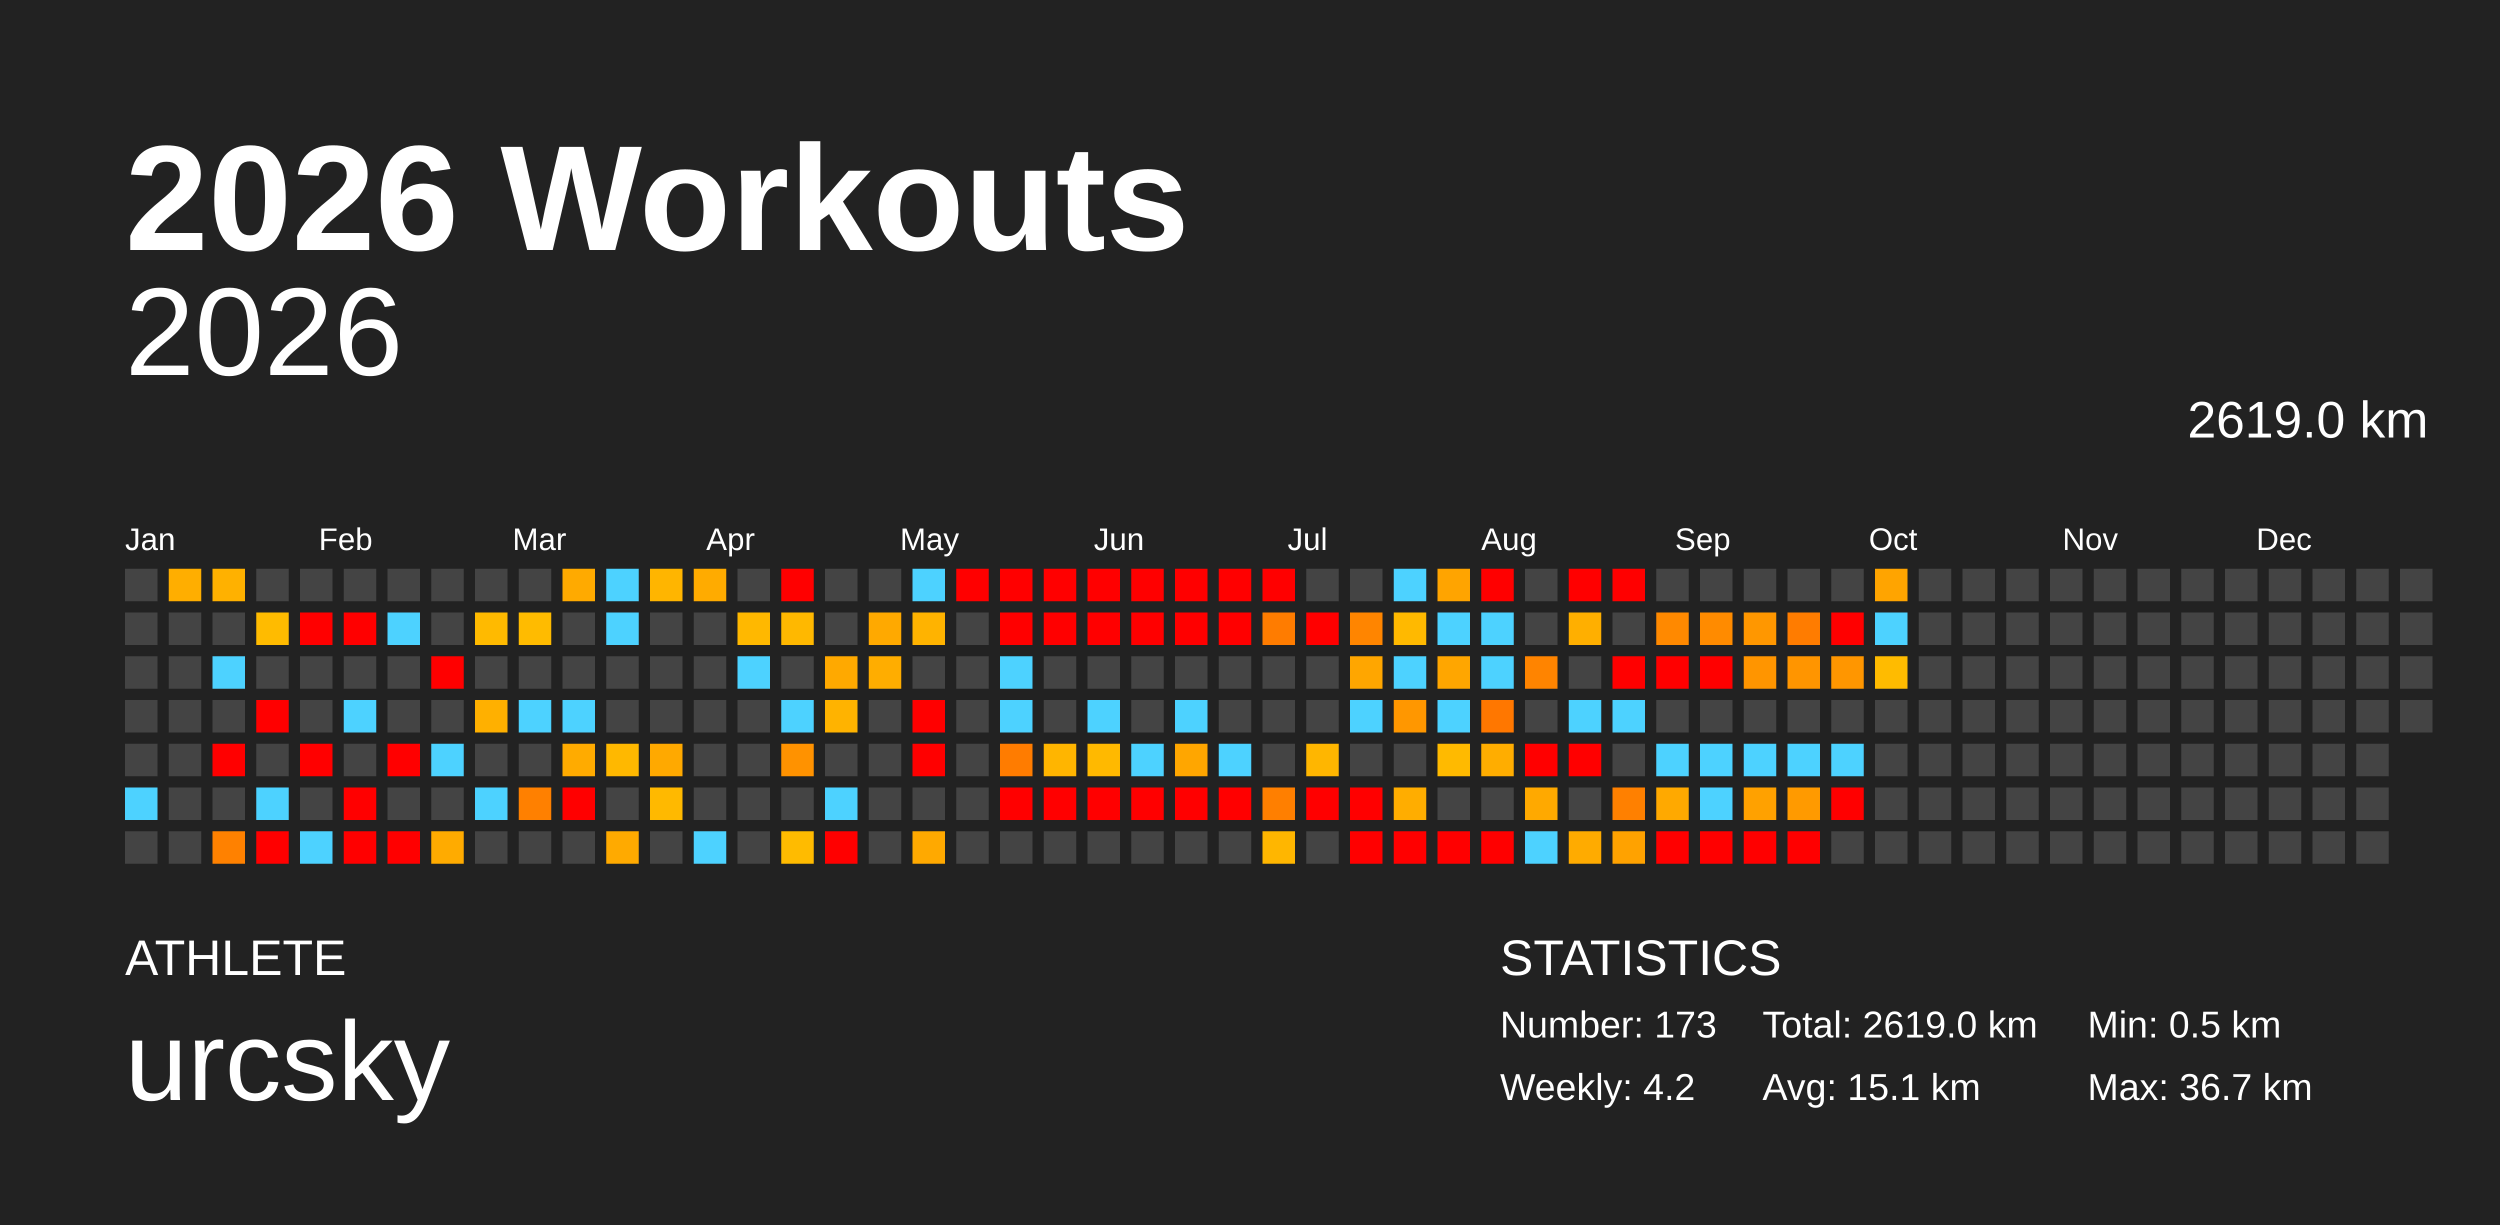
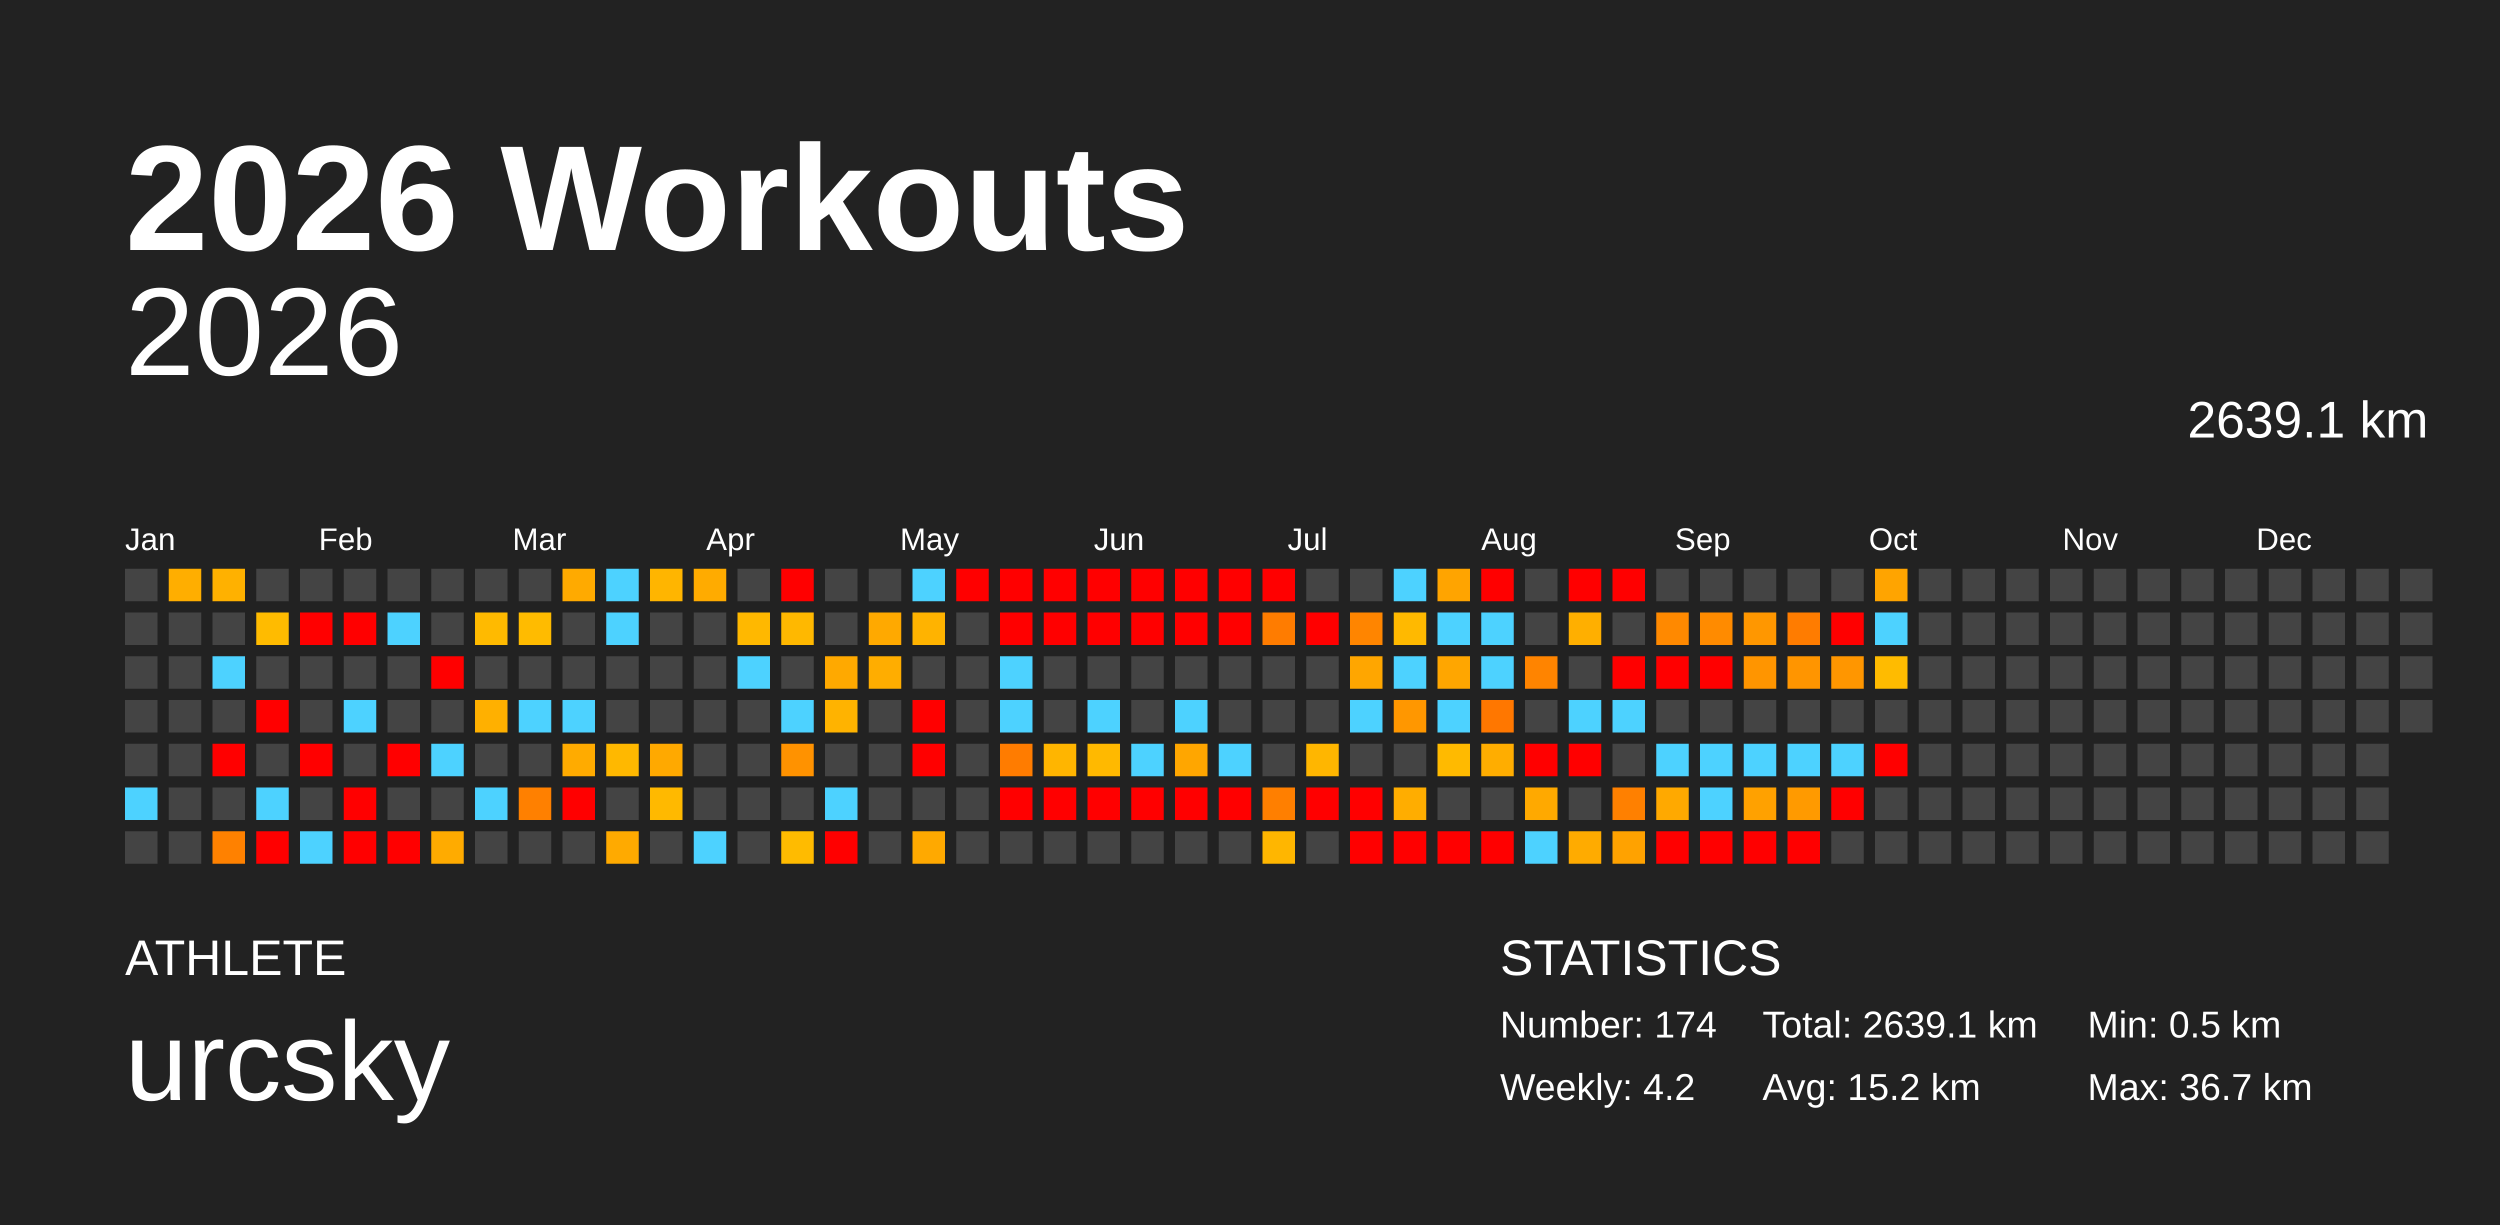
<svg xmlns="http://www.w3.org/2000/svg" baseProfile="full" height="98mm" version="1.1" viewBox="0,0,200,98" width="200mm">
  <defs />
  <rect fill="#222222" height="98" width="200" x="0" y="0" />
  <text fill="#FFFFFF" style="font-size:12px; font-family:Arial; font-weight:bold;" x="10" y="20">2026 Workouts</text>
  <text fill="#FFFFFF" style="font-size:4px; font-family:Arial" x="10" y="78">ATHLETE</text>
  <text fill="#FFFFFF" style="font-size:9px; font-family:Arial" x="10" y="88">urcsky</text>
  <text fill="#FFFFFF" style="font-size:4px; font-family:Arial" x="120" y="78">STATISTICS</text>
-   <text fill="#FFFFFF" style="font-size:3px; font-family:Arial" x="120" y="83">Number: 173</text>
+   <text fill="#FFFFFF" style="font-size:3px; font-family:Arial" x="120" y="83">Number: 174</text>
  <text fill="#FFFFFF" style="font-size:3px; font-family:Arial" x="120" y="88">Weekly: 4.2</text>
-   <text fill="#FFFFFF" style="font-size:3px; font-family:Arial" x="141" y="83">Total: 2619.0 km</text>
-   <text fill="#FFFFFF" style="font-size:3px; font-family:Arial" x="141" y="88">Avg: 15.1 km</text>
+   <text fill="#FFFFFF" style="font-size:3px; font-family:Arial" x="141" y="83">Total: 2639.1 km</text>
+   <text fill="#FFFFFF" style="font-size:3px; font-family:Arial" x="141" y="88">Avg: 15.2 km</text>
  <text fill="#FFFFFF" style="font-size:3px; font-family:Arial" x="167" y="83">Min: 0.5 km</text>
  <text fill="#FFFFFF" style="font-size:3px; font-family:Arial" x="167" y="88">Max: 36.7 km</text>
  <text alignment-baseline="hanging" fill="#FFFFFF" style="font-size:10.0px; font-family:Arial;" x="10" y="30">2026</text>
-   <text alignment-baseline="hanging" fill="#FFFFFF" style="font-size:4.125px; font-family:Arial;" x="175" y="35">2619.0 km</text>
+   <text alignment-baseline="hanging" fill="#FFFFFF" style="font-size:4.125px; font-family:Arial;" x="175" y="35">2639.1 km</text>
  <text fill="#FFFFFF" style="font-size:2.5px; font-family:Arial" x="10.0" y="44">Jan</text>
  <text fill="#FFFFFF" style="font-size:2.5px; font-family:Arial" x="25.5" y="44">Feb</text>
  <text fill="#FFFFFF" style="font-size:2.5px; font-family:Arial" x="41.0" y="44">Mar</text>
  <text fill="#FFFFFF" style="font-size:2.5px; font-family:Arial" x="56.5" y="44">Apr</text>
  <text fill="#FFFFFF" style="font-size:2.5px; font-family:Arial" x="72.0" y="44">May</text>
  <text fill="#FFFFFF" style="font-size:2.5px; font-family:Arial" x="87.5" y="44">Jun</text>
  <text fill="#FFFFFF" style="font-size:2.5px; font-family:Arial" x="103.0" y="44">Jul</text>
  <text fill="#FFFFFF" style="font-size:2.5px; font-family:Arial" x="118.5" y="44">Aug</text>
  <text fill="#FFFFFF" style="font-size:2.5px; font-family:Arial" x="134.0" y="44">Sep</text>
  <text fill="#FFFFFF" style="font-size:2.5px; font-family:Arial" x="149.5" y="44">Oct</text>
  <text fill="#FFFFFF" style="font-size:2.5px; font-family:Arial" x="165.0" y="44">Nov</text>
  <text fill="#FFFFFF" style="font-size:2.5px; font-family:Arial" x="180.5" y="44">Dec</text>
  <rect fill="#444444" height="2.6" width="2.6" x="10.0" y="45.5" />
  <rect fill="#444444" height="2.6" width="2.6" x="10.0" y="49.0" />
  <rect fill="#444444" height="2.6" width="2.6" x="10.0" y="52.5" />
  <rect fill="#444444" height="2.6" width="2.6" x="10.0" y="56.0" />
  <rect fill="#444444" height="2.6" width="2.6" x="10.0" y="59.5" />
  <rect fill="#4dd2ff" height="2.6" width="2.6" x="10.0" y="63.0" />
  <rect fill="#444444" height="2.6" width="2.6" x="10.0" y="66.5" />
  <rect fill="#ffae00" height="2.6" width="2.6" x="13.5" y="45.5" />
  <rect fill="#444444" height="2.6" width="2.6" x="13.5" y="49.0" />
  <rect fill="#444444" height="2.6" width="2.6" x="13.5" y="52.5" />
  <rect fill="#444444" height="2.6" width="2.6" x="13.5" y="56.0" />
  <rect fill="#444444" height="2.6" width="2.6" x="13.5" y="59.5" />
  <rect fill="#444444" height="2.6" width="2.6" x="13.5" y="63.0" />
  <rect fill="#444444" height="2.6" width="2.6" x="13.5" y="66.5" />
  <rect fill="#ffb100" height="2.6" width="2.6" x="17.0" y="45.5" />
  <rect fill="#444444" height="2.6" width="2.6" x="17.0" y="49.0" />
  <rect fill="#4dd2ff" height="2.6" width="2.6" x="17.0" y="52.5" />
  <rect fill="#444444" height="2.6" width="2.6" x="17.0" y="56.0" />
  <rect fill="red" height="2.6" width="2.6" x="17.0" y="59.5" />
  <rect fill="#444444" height="2.6" width="2.6" x="17.0" y="63.0" />
  <rect fill="#ff8100" height="2.6" width="2.6" x="17.0" y="66.5" />
  <rect fill="#444444" height="2.6" width="2.6" x="20.5" y="45.5" />
  <rect fill="#ffbb00" height="2.6" width="2.6" x="20.5" y="49.0" />
  <rect fill="#444444" height="2.6" width="2.6" x="20.5" y="52.5" />
  <rect fill="red" height="2.6" width="2.6" x="20.5" y="56.0" />
  <rect fill="#444444" height="2.6" width="2.6" x="20.5" y="59.5" />
  <rect fill="#4dd2ff" height="2.6" width="2.6" x="20.5" y="63.0" />
  <rect fill="red" height="2.6" width="2.6" x="20.5" y="66.5" />
  <rect fill="#444444" height="2.6" width="2.6" x="24.0" y="45.5" />
  <rect fill="red" height="2.6" width="2.6" x="24.0" y="49.0" />
  <rect fill="#444444" height="2.6" width="2.6" x="24.0" y="52.5" />
  <rect fill="#444444" height="2.6" width="2.6" x="24.0" y="56.0" />
  <rect fill="red" height="2.6" width="2.6" x="24.0" y="59.5" />
  <rect fill="#444444" height="2.6" width="2.6" x="24.0" y="63.0" />
  <rect fill="#4dd2ff" height="2.6" width="2.6" x="24.0" y="66.5" />
  <rect fill="#444444" height="2.6" width="2.6" x="27.5" y="45.5" />
  <rect fill="red" height="2.6" width="2.6" x="27.5" y="49.0" />
  <rect fill="#444444" height="2.6" width="2.6" x="27.5" y="52.5" />
  <rect fill="#4dd2ff" height="2.6" width="2.6" x="27.5" y="56.0" />
  <rect fill="#444444" height="2.6" width="2.6" x="27.5" y="59.5" />
  <rect fill="red" height="2.6" width="2.6" x="27.5" y="63.0" />
  <rect fill="red" height="2.6" width="2.6" x="27.5" y="66.5" />
  <rect fill="#444444" height="2.6" width="2.6" x="31.0" y="45.5" />
  <rect fill="#4dd2ff" height="2.6" width="2.6" x="31.0" y="49.0" />
  <rect fill="#444444" height="2.6" width="2.6" x="31.0" y="52.5" />
  <rect fill="#444444" height="2.6" width="2.6" x="31.0" y="56.0" />
  <rect fill="red" height="2.6" width="2.6" x="31.0" y="59.5" />
  <rect fill="#444444" height="2.6" width="2.6" x="31.0" y="63.0" />
  <rect fill="red" height="2.6" width="2.6" x="31.0" y="66.5" />
  <rect fill="#444444" height="2.6" width="2.6" x="34.5" y="45.5" />
  <rect fill="#444444" height="2.6" width="2.6" x="34.5" y="49.0" />
  <rect fill="red" height="2.6" width="2.6" x="34.5" y="52.5" />
  <rect fill="#444444" height="2.6" width="2.6" x="34.5" y="56.0" />
  <rect fill="#4dd2ff" height="2.6" width="2.6" x="34.5" y="59.5" />
  <rect fill="#444444" height="2.6" width="2.6" x="34.5" y="63.0" />
  <rect fill="#ffab00" height="2.6" width="2.6" x="34.5" y="66.5" />
  <rect fill="#444444" height="2.6" width="2.6" x="38.0" y="45.5" />
  <rect fill="#ffba00" height="2.6" width="2.6" x="38.0" y="49.0" />
  <rect fill="#444444" height="2.6" width="2.6" x="38.0" y="52.5" />
  <rect fill="#ffb000" height="2.6" width="2.6" x="38.0" y="56.0" />
  <rect fill="#444444" height="2.6" width="2.6" x="38.0" y="59.5" />
  <rect fill="#4dd2ff" height="2.6" width="2.6" x="38.0" y="63.0" />
  <rect fill="#444444" height="2.6" width="2.6" x="38.0" y="66.5" />
  <rect fill="#444444" height="2.6" width="2.6" x="41.5" y="45.5" />
  <rect fill="#ffbb00" height="2.6" width="2.6" x="41.5" y="49.0" />
  <rect fill="#444444" height="2.6" width="2.6" x="41.5" y="52.5" />
  <rect fill="#4dd2ff" height="2.6" width="2.6" x="41.5" y="56.0" />
  <rect fill="#444444" height="2.6" width="2.6" x="41.5" y="59.5" />
  <rect fill="#ff8000" height="2.6" width="2.6" x="41.5" y="63.0" />
  <rect fill="#444444" height="2.6" width="2.6" x="41.5" y="66.5" />
  <rect fill="#ffaa00" height="2.6" width="2.6" x="45.0" y="45.5" />
  <rect fill="#444444" height="2.6" width="2.6" x="45.0" y="49.0" />
  <rect fill="#444444" height="2.6" width="2.6" x="45.0" y="52.5" />
  <rect fill="#4dd2ff" height="2.6" width="2.6" x="45.0" y="56.0" />
  <rect fill="#ffab00" height="2.6" width="2.6" x="45.0" y="59.5" />
  <rect fill="red" height="2.6" width="2.6" x="45.0" y="63.0" />
  <rect fill="#444444" height="2.6" width="2.6" x="45.0" y="66.5" />
  <rect fill="#4dd2ff" height="2.6" width="2.6" x="48.5" y="45.5" />
  <rect fill="#4dd2ff" height="2.6" width="2.6" x="48.5" y="49.0" />
  <rect fill="#444444" height="2.6" width="2.6" x="48.5" y="52.5" />
  <rect fill="#444444" height="2.6" width="2.6" x="48.5" y="56.0" />
  <rect fill="#ffb800" height="2.6" width="2.6" x="48.5" y="59.5" />
  <rect fill="#444444" height="2.6" width="2.6" x="48.5" y="63.0" />
  <rect fill="#ffaa00" height="2.6" width="2.6" x="48.5" y="66.5" />
  <rect fill="#ffb500" height="2.6" width="2.6" x="52.0" y="45.5" />
  <rect fill="#444444" height="2.6" width="2.6" x="52.0" y="49.0" />
  <rect fill="#444444" height="2.6" width="2.6" x="52.0" y="52.5" />
  <rect fill="#444444" height="2.6" width="2.6" x="52.0" y="56.0" />
  <rect fill="#ffa900" height="2.6" width="2.6" x="52.0" y="59.5" />
  <rect fill="#ffb900" height="2.6" width="2.6" x="52.0" y="63.0" />
  <rect fill="#444444" height="2.6" width="2.6" x="52.0" y="66.5" />
  <rect fill="#ffab00" height="2.6" width="2.6" x="55.5" y="45.5" />
  <rect fill="#444444" height="2.6" width="2.6" x="55.5" y="49.0" />
  <rect fill="#444444" height="2.6" width="2.6" x="55.5" y="52.5" />
  <rect fill="#444444" height="2.6" width="2.6" x="55.5" y="56.0" />
  <rect fill="#444444" height="2.6" width="2.6" x="55.5" y="59.5" />
  <rect fill="#444444" height="2.6" width="2.6" x="55.5" y="63.0" />
  <rect fill="#4dd2ff" height="2.6" width="2.6" x="55.5" y="66.5" />
  <rect fill="#444444" height="2.6" width="2.6" x="59.0" y="45.5" />
  <rect fill="#ffb800" height="2.6" width="2.6" x="59.0" y="49.0" />
  <rect fill="#4dd2ff" height="2.6" width="2.6" x="59.0" y="52.5" />
  <rect fill="#444444" height="2.6" width="2.6" x="59.0" y="56.0" />
  <rect fill="#444444" height="2.6" width="2.6" x="59.0" y="59.5" />
  <rect fill="#444444" height="2.6" width="2.6" x="59.0" y="63.0" />
  <rect fill="#444444" height="2.6" width="2.6" x="59.0" y="66.5" />
  <rect fill="red" height="2.6" width="2.6" x="62.5" y="45.5" />
  <rect fill="#ffb800" height="2.6" width="2.6" x="62.5" y="49.0" />
  <rect fill="#444444" height="2.6" width="2.6" x="62.5" y="52.5" />
  <rect fill="#4dd2ff" height="2.6" width="2.6" x="62.5" y="56.0" />
  <rect fill="#ff9200" height="2.6" width="2.6" x="62.5" y="59.5" />
  <rect fill="#444444" height="2.6" width="2.6" x="62.5" y="63.0" />
  <rect fill="#ffbb00" height="2.6" width="2.6" x="62.5" y="66.5" />
  <rect fill="#444444" height="2.6" width="2.6" x="66.0" y="45.5" />
  <rect fill="#444444" height="2.6" width="2.6" x="66.0" y="49.0" />
  <rect fill="#ffa900" height="2.6" width="2.6" x="66.0" y="52.5" />
  <rect fill="#ffb300" height="2.6" width="2.6" x="66.0" y="56.0" />
  <rect fill="#444444" height="2.6" width="2.6" x="66.0" y="59.5" />
  <rect fill="#4dd2ff" height="2.6" width="2.6" x="66.0" y="63.0" />
  <rect fill="red" height="2.6" width="2.6" x="66.0" y="66.5" />
  <rect fill="#444444" height="2.6" width="2.6" x="69.5" y="45.5" />
  <rect fill="#ffa900" height="2.6" width="2.6" x="69.5" y="49.0" />
  <rect fill="#ffad00" height="2.6" width="2.6" x="69.5" y="52.5" />
  <rect fill="#444444" height="2.6" width="2.6" x="69.5" y="56.0" />
  <rect fill="#444444" height="2.6" width="2.6" x="69.5" y="59.5" />
  <rect fill="#444444" height="2.6" width="2.6" x="69.5" y="63.0" />
  <rect fill="#444444" height="2.6" width="2.6" x="69.5" y="66.5" />
  <rect fill="#4dd2ff" height="2.6" width="2.6" x="73.0" y="45.5" />
  <rect fill="#ffb300" height="2.6" width="2.6" x="73.0" y="49.0" />
  <rect fill="#444444" height="2.6" width="2.6" x="73.0" y="52.5" />
  <rect fill="red" height="2.6" width="2.6" x="73.0" y="56.0" />
  <rect fill="red" height="2.6" width="2.6" x="73.0" y="59.5" />
  <rect fill="#444444" height="2.6" width="2.6" x="73.0" y="63.0" />
  <rect fill="#ffa900" height="2.6" width="2.6" x="73.0" y="66.5" />
  <rect fill="red" height="2.6" width="2.6" x="76.5" y="45.5" />
  <rect fill="#444444" height="2.6" width="2.6" x="76.5" y="49.0" />
  <rect fill="#444444" height="2.6" width="2.6" x="76.5" y="52.5" />
  <rect fill="#444444" height="2.6" width="2.6" x="76.5" y="56.0" />
  <rect fill="#444444" height="2.6" width="2.6" x="76.5" y="59.5" />
  <rect fill="#444444" height="2.6" width="2.6" x="76.5" y="63.0" />
  <rect fill="#444444" height="2.6" width="2.6" x="76.5" y="66.5" />
  <rect fill="red" height="2.6" width="2.6" x="80.0" y="45.5" />
  <rect fill="red" height="2.6" width="2.6" x="80.0" y="49.0" />
  <rect fill="#4dd2ff" height="2.6" width="2.6" x="80.0" y="52.5" />
  <rect fill="#4dd2ff" height="2.6" width="2.6" x="80.0" y="56.0" />
  <rect fill="#ff7c00" height="2.6" width="2.6" x="80.0" y="59.5" />
  <rect fill="red" height="2.6" width="2.6" x="80.0" y="63.0" />
  <rect fill="#444444" height="2.6" width="2.6" x="80.0" y="66.5" />
  <rect fill="red" height="2.6" width="2.6" x="83.5" y="45.5" />
  <rect fill="red" height="2.6" width="2.6" x="83.5" y="49.0" />
  <rect fill="#444444" height="2.6" width="2.6" x="83.5" y="52.5" />
  <rect fill="#444444" height="2.6" width="2.6" x="83.5" y="56.0" />
  <rect fill="#ffb500" height="2.6" width="2.6" x="83.5" y="59.5" />
  <rect fill="red" height="2.6" width="2.6" x="83.5" y="63.0" />
  <rect fill="#444444" height="2.6" width="2.6" x="83.5" y="66.5" />
  <rect fill="red" height="2.6" width="2.6" x="87.0" y="45.5" />
  <rect fill="red" height="2.6" width="2.6" x="87.0" y="49.0" />
  <rect fill="#444444" height="2.6" width="2.6" x="87.0" y="52.5" />
  <rect fill="#4dd2ff" height="2.6" width="2.6" x="87.0" y="56.0" />
  <rect fill="#ffb900" height="2.6" width="2.6" x="87.0" y="59.5" />
  <rect fill="red" height="2.6" width="2.6" x="87.0" y="63.0" />
  <rect fill="#444444" height="2.6" width="2.6" x="87.0" y="66.5" />
  <rect fill="red" height="2.6" width="2.6" x="90.5" y="45.5" />
  <rect fill="red" height="2.6" width="2.6" x="90.5" y="49.0" />
  <rect fill="#444444" height="2.6" width="2.6" x="90.5" y="52.5" />
  <rect fill="#444444" height="2.6" width="2.6" x="90.5" y="56.0" />
  <rect fill="#4dd2ff" height="2.6" width="2.6" x="90.5" y="59.5" />
  <rect fill="red" height="2.6" width="2.6" x="90.5" y="63.0" />
  <rect fill="#444444" height="2.6" width="2.6" x="90.5" y="66.5" />
  <rect fill="red" height="2.6" width="2.6" x="94.0" y="45.5" />
  <rect fill="red" height="2.6" width="2.6" x="94.0" y="49.0" />
  <rect fill="#444444" height="2.6" width="2.6" x="94.0" y="52.5" />
  <rect fill="#4dd2ff" height="2.6" width="2.6" x="94.0" y="56.0" />
  <rect fill="#ffa600" height="2.6" width="2.6" x="94.0" y="59.5" />
  <rect fill="red" height="2.6" width="2.6" x="94.0" y="63.0" />
  <rect fill="#444444" height="2.6" width="2.6" x="94.0" y="66.5" />
  <rect fill="red" height="2.6" width="2.6" x="97.5" y="45.5" />
  <rect fill="red" height="2.6" width="2.6" x="97.5" y="49.0" />
  <rect fill="#444444" height="2.6" width="2.6" x="97.5" y="52.5" />
  <rect fill="#444444" height="2.6" width="2.6" x="97.5" y="56.0" />
  <rect fill="#4dd2ff" height="2.6" width="2.6" x="97.5" y="59.5" />
  <rect fill="red" height="2.6" width="2.6" x="97.5" y="63.0" />
  <rect fill="#444444" height="2.6" width="2.6" x="97.5" y="66.5" />
  <rect fill="red" height="2.6" width="2.6" x="101.0" y="45.5" />
  <rect fill="#ff7c00" height="2.6" width="2.6" x="101.0" y="49.0" />
  <rect fill="#444444" height="2.6" width="2.6" x="101.0" y="52.5" />
  <rect fill="#444444" height="2.6" width="2.6" x="101.0" y="56.0" />
  <rect fill="#444444" height="2.6" width="2.6" x="101.0" y="59.5" />
  <rect fill="#ff7f00" height="2.6" width="2.6" x="101.0" y="63.0" />
  <rect fill="#ffb600" height="2.6" width="2.6" x="101.0" y="66.5" />
  <rect fill="#444444" height="2.6" width="2.6" x="104.5" y="45.5" />
  <rect fill="red" height="2.6" width="2.6" x="104.5" y="49.0" />
  <rect fill="#444444" height="2.6" width="2.6" x="104.5" y="52.5" />
  <rect fill="#444444" height="2.6" width="2.6" x="104.5" y="56.0" />
  <rect fill="#ffb600" height="2.6" width="2.6" x="104.5" y="59.5" />
  <rect fill="red" height="2.6" width="2.6" x="104.5" y="63.0" />
  <rect fill="#444444" height="2.6" width="2.6" x="104.5" y="66.5" />
  <rect fill="#444444" height="2.6" width="2.6" x="108.0" y="45.5" />
  <rect fill="#ff8500" height="2.6" width="2.6" x="108.0" y="49.0" />
  <rect fill="#ffa600" height="2.6" width="2.6" x="108.0" y="52.5" />
  <rect fill="#4dd2ff" height="2.6" width="2.6" x="108.0" y="56.0" />
  <rect fill="#444444" height="2.6" width="2.6" x="108.0" y="59.5" />
  <rect fill="red" height="2.6" width="2.6" x="108.0" y="63.0" />
  <rect fill="red" height="2.6" width="2.6" x="108.0" y="66.5" />
  <rect fill="#4dd2ff" height="2.6" width="2.6" x="111.5" y="45.5" />
  <rect fill="#ffb900" height="2.6" width="2.6" x="111.5" y="49.0" />
  <rect fill="#4dd2ff" height="2.6" width="2.6" x="111.5" y="52.5" />
  <rect fill="#ff9700" height="2.6" width="2.6" x="111.5" y="56.0" />
  <rect fill="#444444" height="2.6" width="2.6" x="111.5" y="59.5" />
  <rect fill="#ffad00" height="2.6" width="2.6" x="111.5" y="63.0" />
  <rect fill="red" height="2.6" width="2.6" x="111.5" y="66.5" />
  <rect fill="#ffa400" height="2.6" width="2.6" x="115.0" y="45.5" />
  <rect fill="#4dd2ff" height="2.6" width="2.6" x="115.0" y="49.0" />
  <rect fill="#ffa600" height="2.6" width="2.6" x="115.0" y="52.5" />
  <rect fill="#4dd2ff" height="2.6" width="2.6" x="115.0" y="56.0" />
  <rect fill="#ffba00" height="2.6" width="2.6" x="115.0" y="59.5" />
  <rect fill="#444444" height="2.6" width="2.6" x="115.0" y="63.0" />
  <rect fill="red" height="2.6" width="2.6" x="115.0" y="66.5" />
  <rect fill="red" height="2.6" width="2.6" x="118.5" y="45.5" />
  <rect fill="#4dd2ff" height="2.6" width="2.6" x="118.5" y="49.0" />
  <rect fill="#4dd2ff" height="2.6" width="2.6" x="118.5" y="52.5" />
  <rect fill="#ff7700" height="2.6" width="2.6" x="118.5" y="56.0" />
  <rect fill="#ffad00" height="2.6" width="2.6" x="118.5" y="59.5" />
  <rect fill="#444444" height="2.6" width="2.6" x="118.5" y="63.0" />
  <rect fill="red" height="2.6" width="2.6" x="118.5" y="66.5" />
  <rect fill="#444444" height="2.6" width="2.6" x="122.0" y="45.5" />
  <rect fill="#444444" height="2.6" width="2.6" x="122.0" y="49.0" />
  <rect fill="#ff8400" height="2.6" width="2.6" x="122.0" y="52.5" />
  <rect fill="#444444" height="2.6" width="2.6" x="122.0" y="56.0" />
  <rect fill="red" height="2.6" width="2.6" x="122.0" y="59.5" />
  <rect fill="#ffa900" height="2.6" width="2.6" x="122.0" y="63.0" />
  <rect fill="#4dd2ff" height="2.6" width="2.6" x="122.0" y="66.5" />
  <rect fill="red" height="2.6" width="2.6" x="125.5" y="45.5" />
  <rect fill="#ffaf00" height="2.6" width="2.6" x="125.5" y="49.0" />
  <rect fill="#444444" height="2.6" width="2.6" x="125.5" y="52.5" />
  <rect fill="#4dd2ff" height="2.6" width="2.6" x="125.5" y="56.0" />
  <rect fill="red" height="2.6" width="2.6" x="125.5" y="59.5" />
  <rect fill="#444444" height="2.6" width="2.6" x="125.5" y="63.0" />
  <rect fill="#ffab00" height="2.6" width="2.6" x="125.5" y="66.5" />
  <rect fill="red" height="2.6" width="2.6" x="129.0" y="45.5" />
  <rect fill="#444444" height="2.6" width="2.6" x="129.0" y="49.0" />
  <rect fill="red" height="2.6" width="2.6" x="129.0" y="52.5" />
  <rect fill="#4dd2ff" height="2.6" width="2.6" x="129.0" y="56.0" />
  <rect fill="#444444" height="2.6" width="2.6" x="129.0" y="59.5" />
  <rect fill="#ff8000" height="2.6" width="2.6" x="129.0" y="63.0" />
  <rect fill="#ffa200" height="2.6" width="2.6" x="129.0" y="66.5" />
  <rect fill="#444444" height="2.6" width="2.6" x="132.5" y="45.5" />
  <rect fill="#ff8900" height="2.6" width="2.6" x="132.5" y="49.0" />
  <rect fill="red" height="2.6" width="2.6" x="132.5" y="52.5" />
  <rect fill="#444444" height="2.6" width="2.6" x="132.5" y="56.0" />
  <rect fill="#4dd2ff" height="2.6" width="2.6" x="132.5" y="59.5" />
  <rect fill="#ffa900" height="2.6" width="2.6" x="132.5" y="63.0" />
  <rect fill="red" height="2.6" width="2.6" x="132.5" y="66.5" />
  <rect fill="#444444" height="2.6" width="2.6" x="136.0" y="45.5" />
  <rect fill="#ff8b00" height="2.6" width="2.6" x="136.0" y="49.0" />
  <rect fill="red" height="2.6" width="2.6" x="136.0" y="52.5" />
  <rect fill="#444444" height="2.6" width="2.6" x="136.0" y="56.0" />
  <rect fill="#4dd2ff" height="2.6" width="2.6" x="136.0" y="59.5" />
  <rect fill="#4dd2ff" height="2.6" width="2.6" x="136.0" y="63.0" />
  <rect fill="red" height="2.6" width="2.6" x="136.0" y="66.5" />
  <rect fill="#444444" height="2.6" width="2.6" x="139.5" y="45.5" />
  <rect fill="#ff9700" height="2.6" width="2.6" x="139.5" y="49.0" />
  <rect fill="#ff9500" height="2.6" width="2.6" x="139.5" y="52.5" />
  <rect fill="#444444" height="2.6" width="2.6" x="139.5" y="56.0" />
  <rect fill="#4dd2ff" height="2.6" width="2.6" x="139.5" y="59.5" />
  <rect fill="#ffa100" height="2.6" width="2.6" x="139.5" y="63.0" />
  <rect fill="red" height="2.6" width="2.6" x="139.5" y="66.5" />
  <rect fill="#444444" height="2.6" width="2.6" x="143.0" y="45.5" />
  <rect fill="#ff7c00" height="2.6" width="2.6" x="143.0" y="49.0" />
  <rect fill="#ff9500" height="2.6" width="2.6" x="143.0" y="52.5" />
  <rect fill="#444444" height="2.6" width="2.6" x="143.0" y="56.0" />
  <rect fill="#4dd2ff" height="2.6" width="2.6" x="143.0" y="59.5" />
  <rect fill="#ff9a00" height="2.6" width="2.6" x="143.0" y="63.0" />
  <rect fill="red" height="2.6" width="2.6" x="143.0" y="66.5" />
  <rect fill="#444444" height="2.6" width="2.6" x="146.5" y="45.5" />
  <rect fill="red" height="2.6" width="2.6" x="146.5" y="49.0" />
  <rect fill="#ff9600" height="2.6" width="2.6" x="146.5" y="52.5" />
  <rect fill="#444444" height="2.6" width="2.6" x="146.5" y="56.0" />
  <rect fill="#4dd2ff" height="2.6" width="2.6" x="146.5" y="59.5" />
  <rect fill="red" height="2.6" width="2.6" x="146.5" y="63.0" />
  <rect fill="#444444" height="2.6" width="2.6" x="146.5" y="66.5" />
  <rect fill="#ffa400" height="2.6" width="2.6" x="150.0" y="45.5" />
  <rect fill="#4dd2ff" height="2.6" width="2.6" x="150.0" y="49.0" />
  <rect fill="#ffbb00" height="2.6" width="2.6" x="150.0" y="52.5" />
  <rect fill="#444444" height="2.6" width="2.6" x="150.0" y="56.0" />
-   <rect fill="#444444" height="2.6" width="2.6" x="150.0" y="59.5" />
+   <rect fill="red" height="2.6" width="2.6" x="150.0" y="59.5" />
  <rect fill="#444444" height="2.6" width="2.6" x="150.0" y="63.0" />
  <rect fill="#444444" height="2.6" width="2.6" x="150.0" y="66.5" />
  <rect fill="#444444" height="2.6" width="2.6" x="153.5" y="45.5" />
  <rect fill="#444444" height="2.6" width="2.6" x="153.5" y="49.0" />
  <rect fill="#444444" height="2.6" width="2.6" x="153.5" y="52.5" />
  <rect fill="#444444" height="2.6" width="2.6" x="153.5" y="56.0" />
  <rect fill="#444444" height="2.6" width="2.6" x="153.5" y="59.5" />
  <rect fill="#444444" height="2.6" width="2.6" x="153.5" y="63.0" />
  <rect fill="#444444" height="2.6" width="2.6" x="153.5" y="66.5" />
  <rect fill="#444444" height="2.6" width="2.6" x="157.0" y="45.5" />
  <rect fill="#444444" height="2.6" width="2.6" x="157.0" y="49.0" />
  <rect fill="#444444" height="2.6" width="2.6" x="157.0" y="52.5" />
  <rect fill="#444444" height="2.6" width="2.6" x="157.0" y="56.0" />
  <rect fill="#444444" height="2.6" width="2.6" x="157.0" y="59.5" />
  <rect fill="#444444" height="2.6" width="2.6" x="157.0" y="63.0" />
  <rect fill="#444444" height="2.6" width="2.6" x="157.0" y="66.5" />
  <rect fill="#444444" height="2.6" width="2.6" x="160.5" y="45.5" />
  <rect fill="#444444" height="2.6" width="2.6" x="160.5" y="49.0" />
  <rect fill="#444444" height="2.6" width="2.6" x="160.5" y="52.5" />
  <rect fill="#444444" height="2.6" width="2.6" x="160.5" y="56.0" />
  <rect fill="#444444" height="2.6" width="2.6" x="160.5" y="59.5" />
  <rect fill="#444444" height="2.6" width="2.6" x="160.5" y="63.0" />
  <rect fill="#444444" height="2.6" width="2.6" x="160.5" y="66.5" />
  <rect fill="#444444" height="2.6" width="2.6" x="164.0" y="45.5" />
  <rect fill="#444444" height="2.6" width="2.6" x="164.0" y="49.0" />
  <rect fill="#444444" height="2.6" width="2.6" x="164.0" y="52.5" />
  <rect fill="#444444" height="2.6" width="2.6" x="164.0" y="56.0" />
  <rect fill="#444444" height="2.6" width="2.6" x="164.0" y="59.5" />
  <rect fill="#444444" height="2.6" width="2.6" x="164.0" y="63.0" />
  <rect fill="#444444" height="2.6" width="2.6" x="164.0" y="66.5" />
  <rect fill="#444444" height="2.6" width="2.6" x="167.5" y="45.5" />
  <rect fill="#444444" height="2.6" width="2.6" x="167.5" y="49.0" />
  <rect fill="#444444" height="2.6" width="2.6" x="167.5" y="52.5" />
  <rect fill="#444444" height="2.6" width="2.6" x="167.5" y="56.0" />
  <rect fill="#444444" height="2.6" width="2.6" x="167.5" y="59.5" />
  <rect fill="#444444" height="2.6" width="2.6" x="167.5" y="63.0" />
  <rect fill="#444444" height="2.6" width="2.6" x="167.5" y="66.5" />
  <rect fill="#444444" height="2.6" width="2.6" x="171.0" y="45.5" />
  <rect fill="#444444" height="2.6" width="2.6" x="171.0" y="49.0" />
  <rect fill="#444444" height="2.6" width="2.6" x="171.0" y="52.5" />
  <rect fill="#444444" height="2.6" width="2.6" x="171.0" y="56.0" />
  <rect fill="#444444" height="2.6" width="2.6" x="171.0" y="59.5" />
  <rect fill="#444444" height="2.6" width="2.6" x="171.0" y="63.0" />
  <rect fill="#444444" height="2.6" width="2.6" x="171.0" y="66.5" />
  <rect fill="#444444" height="2.6" width="2.6" x="174.5" y="45.5" />
  <rect fill="#444444" height="2.6" width="2.6" x="174.5" y="49.0" />
  <rect fill="#444444" height="2.6" width="2.6" x="174.5" y="52.5" />
  <rect fill="#444444" height="2.6" width="2.6" x="174.5" y="56.0" />
  <rect fill="#444444" height="2.6" width="2.6" x="174.5" y="59.5" />
  <rect fill="#444444" height="2.6" width="2.6" x="174.5" y="63.0" />
  <rect fill="#444444" height="2.6" width="2.6" x="174.5" y="66.5" />
  <rect fill="#444444" height="2.6" width="2.6" x="178.0" y="45.5" />
  <rect fill="#444444" height="2.6" width="2.6" x="178.0" y="49.0" />
  <rect fill="#444444" height="2.6" width="2.6" x="178.0" y="52.5" />
  <rect fill="#444444" height="2.6" width="2.6" x="178.0" y="56.0" />
  <rect fill="#444444" height="2.6" width="2.6" x="178.0" y="59.5" />
  <rect fill="#444444" height="2.6" width="2.6" x="178.0" y="63.0" />
  <rect fill="#444444" height="2.6" width="2.6" x="178.0" y="66.5" />
  <rect fill="#444444" height="2.6" width="2.6" x="181.5" y="45.5" />
  <rect fill="#444444" height="2.6" width="2.6" x="181.5" y="49.0" />
  <rect fill="#444444" height="2.6" width="2.6" x="181.5" y="52.5" />
  <rect fill="#444444" height="2.6" width="2.6" x="181.5" y="56.0" />
  <rect fill="#444444" height="2.6" width="2.6" x="181.5" y="59.5" />
  <rect fill="#444444" height="2.6" width="2.6" x="181.5" y="63.0" />
  <rect fill="#444444" height="2.6" width="2.6" x="181.5" y="66.5" />
  <rect fill="#444444" height="2.6" width="2.6" x="185.0" y="45.5" />
  <rect fill="#444444" height="2.6" width="2.6" x="185.0" y="49.0" />
  <rect fill="#444444" height="2.6" width="2.6" x="185.0" y="52.5" />
  <rect fill="#444444" height="2.6" width="2.6" x="185.0" y="56.0" />
  <rect fill="#444444" height="2.6" width="2.6" x="185.0" y="59.5" />
  <rect fill="#444444" height="2.6" width="2.6" x="185.0" y="63.0" />
  <rect fill="#444444" height="2.6" width="2.6" x="185.0" y="66.5" />
  <rect fill="#444444" height="2.6" width="2.6" x="188.5" y="45.5" />
  <rect fill="#444444" height="2.6" width="2.6" x="188.5" y="49.0" />
  <rect fill="#444444" height="2.6" width="2.6" x="188.5" y="52.5" />
  <rect fill="#444444" height="2.6" width="2.6" x="188.5" y="56.0" />
  <rect fill="#444444" height="2.6" width="2.6" x="188.5" y="59.5" />
  <rect fill="#444444" height="2.6" width="2.6" x="188.5" y="63.0" />
  <rect fill="#444444" height="2.6" width="2.6" x="188.5" y="66.5" />
  <rect fill="#444444" height="2.6" width="2.6" x="192.0" y="45.5" />
  <rect fill="#444444" height="2.6" width="2.6" x="192.0" y="49.0" />
  <rect fill="#444444" height="2.6" width="2.6" x="192.0" y="52.5" />
  <rect fill="#444444" height="2.6" width="2.6" x="192.0" y="56.0" />
</svg>
